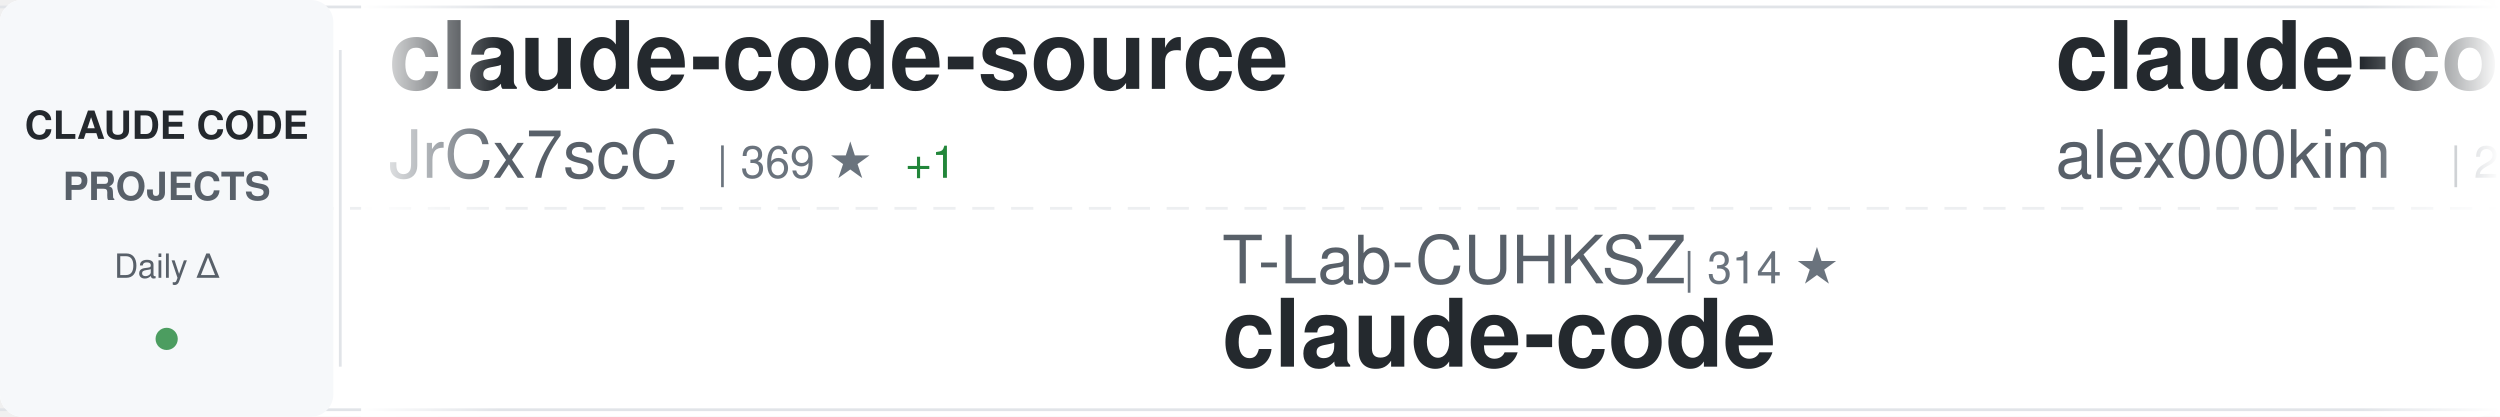
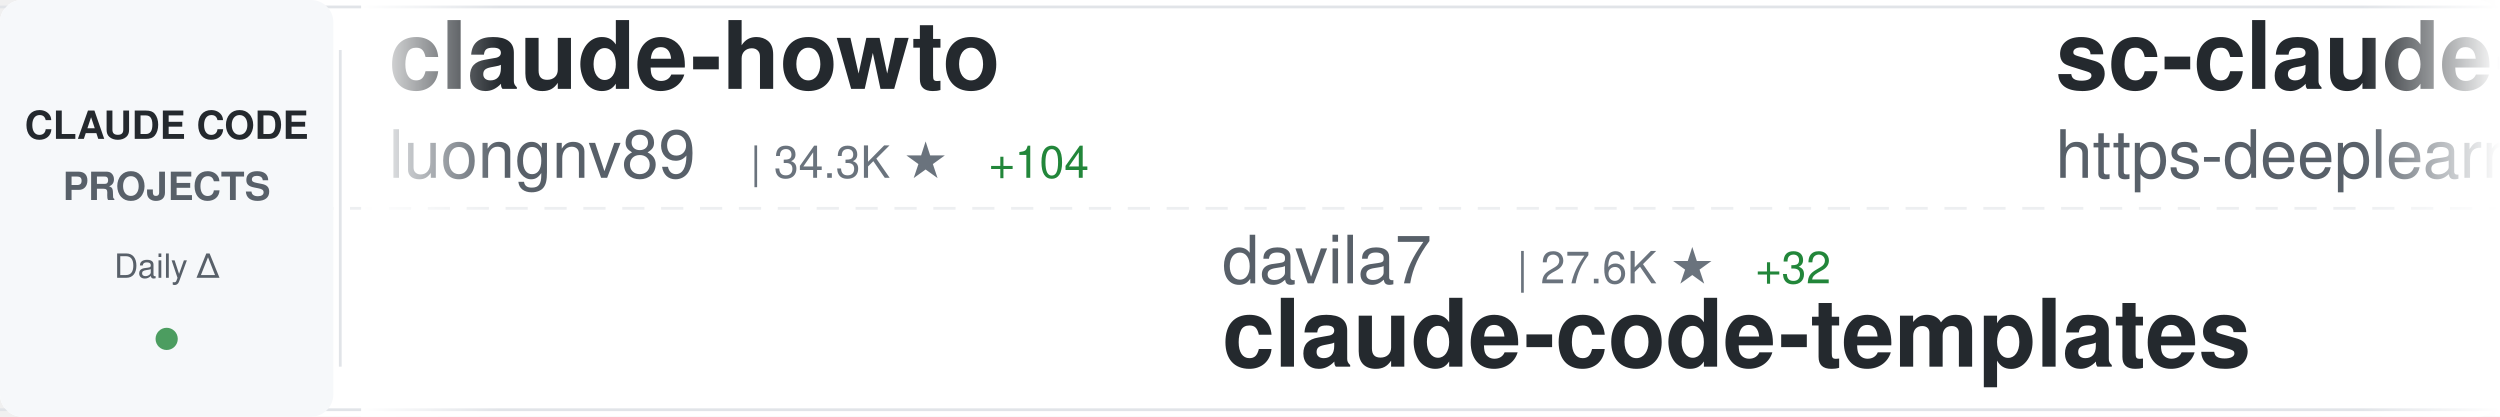
<svg xmlns="http://www.w3.org/2000/svg" width="900" height="150">
  <defs>
    <linearGradient id="awesomeLeftFade" x1="0%" y1="0%" x2="100%" y2="0%">
      <stop offset="0%" style="stop-color:#ffffff;stop-opacity:1" />
      <stop offset="100%" style="stop-color:#ffffff;stop-opacity:0" />
    </linearGradient>
    <linearGradient id="awesomeRightFade" x1="0%" y1="0%" x2="100%" y2="0%">
      <stop offset="0%" style="stop-color:#ffffff;stop-opacity:0" />
      <stop offset="100%" style="stop-color:#ffffff;stop-opacity:1" />
    </linearGradient>
  </defs>
  <rect width="900" height="150" fill="#ffffff" rx="8" />
  <rect x="0" y="2" width="900" height="1" fill="#e1e4e8" />
  <rect x="0" y="147" width="900" height="1" fill="#e1e4e8" />
  <line x1="0" y1="75" x2="900" y2="75" stroke="#e1e4e8" stroke-width="1" stroke-dasharray="8 6" opacity="0.6" />
  <rect x="0" y="0" width="120" height="150" fill="#f6f8fa" rx="8" />
  <text x="60" y="50" font-family="-apple-system, BlinkMacSystemFont, 'Segoe UI', Helvetica, Arial, sans-serif" font-size="14" font-weight="600" fill="#24292e" text-anchor="middle">CLAUDE CODE</text>
  <text x="60" y="72" font-family="-apple-system, BlinkMacSystemFont, 'Segoe UI', Helvetica, Arial, sans-serif" font-size="14" font-weight="600" fill="#586069" text-anchor="middle">PROJECTS</text>
  <text x="60" y="100" font-family="-apple-system, BlinkMacSystemFont, 'Segoe UI', Helvetica, Arial, sans-serif" font-size="12" font-weight="500" fill="#586069" text-anchor="middle">Daily Δ</text>
  <circle cx="60" cy="122" r="4" fill="#22863a" opacity="0.8" />
  <rect x="122" y="18" width="1" height="114" fill="#e1e4e8" />
  <clipPath id="awesomeTickerClip">
    <rect x="130" y="0" width="770" height="150" />
  </clipPath>
  <g clip-path="url(#awesomeTickerClip)">
    <g id="awesomeTickerItems">
      <animateTransform attributeName="transform" attributeType="XML" type="translate" from="0 0" to="-3000 0" dur="54s" repeatCount="indefinite" />
      <g transform="translate(0, 0)">
+         <text x="140" y="32" font-family="-apple-system, BlinkMacSystemFont, 'Segoe UI', Helvetica, Arial, sans-serif" font-size="34" font-weight="600" fill="#24292e">claude-howto</text>
+         <text x="140" y="64" font-family="-apple-system, BlinkMacSystemFont, 'Segoe UI', Helvetica, Arial, sans-serif" font-size="24" font-weight="400" fill="#586069">luongnv89</text>
+         <text x="270" y="64" font-family="-apple-system, BlinkMacSystemFont, 'Segoe UI', Helvetica, Arial, sans-serif" font-size="16" font-weight="500" fill="#6a737d">| 34.3K ★</text>
+         <text x="356" y="64" font-family="-apple-system, BlinkMacSystemFont, 'Segoe UI', Helvetica, Arial, sans-serif" font-size="16" font-weight="500" fill="#22863a"> +104</text>
+       </g>
+       <g transform="translate(300, 0)">
+         <text x="140" y="102" font-family="-apple-system, BlinkMacSystemFont, 'Segoe UI', Helvetica, Arial, sans-serif" font-size="24" font-weight="400" fill="#586069">davila7</text>
+         <text x="246" y="102" font-family="-apple-system, BlinkMacSystemFont, 'Segoe UI', Helvetica, Arial, sans-serif" font-size="16" font-weight="500" fill="#6a737d">| 27.6K ★</text>
+         <text x="332" y="102" font-family="-apple-system, BlinkMacSystemFont, 'Segoe UI', Helvetica, Arial, sans-serif" font-size="16" font-weight="500" fill="#22863a"> +32</text>
+         <text x="140" y="132" font-family="-apple-system, BlinkMacSystemFont, 'Segoe UI', Helvetica, Arial, sans-serif" font-size="34" font-weight="600" fill="#24292e">claude-code-templates</text>
+       </g>
+       <g transform="translate(600, 0)">
+         <text x="140" y="32" font-family="-apple-system, BlinkMacSystemFont, 'Segoe UI', Helvetica, Arial, sans-serif" font-size="34" font-weight="600" fill="#24292e">sc-claude-code-files</text>
+         <text x="140" y="64" font-family="-apple-system, BlinkMacSystemFont, 'Segoe UI', Helvetica, Arial, sans-serif" font-size="24" font-weight="400" fill="#586069">https-deeplearning-ai</text>
+         <text x="414" y="64" font-family="-apple-system, BlinkMacSystemFont, 'Segoe UI', Helvetica, Arial, sans-serif" font-size="16" font-weight="500" fill="#6a737d">| 520 ★</text>
+         <text x="482" y="64" font-family="-apple-system, BlinkMacSystemFont, 'Segoe UI', Helvetica, Arial, sans-serif" font-size="16" font-weight="500" fill="#22863a"> +1</text>
+       </g>
+       <g transform="translate(900, 0)">
+         <text x="140" y="102" font-family="-apple-system, BlinkMacSystemFont, 'Segoe UI', Helvetica, Arial, sans-serif" font-size="24" font-weight="400" fill="#586069">rohitg00</text>
+         <text x="258" y="102" font-family="-apple-system, BlinkMacSystemFont, 'Segoe UI', Helvetica, Arial, sans-serif" font-size="16" font-weight="500" fill="#6a737d">| 1.8K ★</text>
+         <text x="335" y="102" font-family="-apple-system, BlinkMacSystemFont, 'Segoe UI', Helvetica, Arial, sans-serif" font-size="16" font-weight="500" fill="#22863a"> +11</text>
+         <text x="140" y="132" font-family="-apple-system, BlinkMacSystemFont, 'Segoe UI', Helvetica, Arial, sans-serif" font-size="34" font-weight="600" fill="#24292e">awesome-claude-code-tool...</text>
+       </g>
+       <g transform="translate(1200, 0)">
+         <text x="140" y="32" font-family="-apple-system, BlinkMacSystemFont, 'Segoe UI', Helvetica, Arial, sans-serif" font-size="34" font-weight="600" fill="#24292e">claude-code-from-source</text>
+         <text x="140" y="64" font-family="-apple-system, BlinkMacSystemFont, 'Segoe UI', Helvetica, Arial, sans-serif" font-size="24" font-weight="400" fill="#586069">alejandrobalderas</text>
+         <text x="366" y="64" font-family="-apple-system, BlinkMacSystemFont, 'Segoe UI', Helvetica, Arial, sans-serif" font-size="16" font-weight="500" fill="#6a737d">| 2.1K ★</text>
+         <text x="443" y="64" font-family="-apple-system, BlinkMacSystemFont, 'Segoe UI', Helvetica, Arial, sans-serif" font-size="16" font-weight="500" fill="#22863a"> +13</text>
+       </g>
+       <g transform="translate(1500, 0)">
+         <text x="140" y="102" font-family="-apple-system, BlinkMacSystemFont, 'Segoe UI', Helvetica, Arial, sans-serif" font-size="24" font-weight="400" fill="#586069">nicedreamzapp</text>
+         <text x="318" y="102" font-family="-apple-system, BlinkMacSystemFont, 'Segoe UI', Helvetica, Arial, sans-serif" font-size="16" font-weight="500" fill="#6a737d">| 2.7K ★</text>
+         <text x="395" y="102" font-family="-apple-system, BlinkMacSystemFont, 'Segoe UI', Helvetica, Arial, sans-serif" font-size="16" font-weight="500" fill="#22863a"> +3</text>
+         <text x="140" y="132" font-family="-apple-system, BlinkMacSystemFont, 'Segoe UI', Helvetica, Arial, sans-serif" font-size="34" font-weight="600" fill="#24292e">claude-code-local</text>
+       </g>
+       <g transform="translate(1800, 0)">
        <text x="140" y="32" font-family="-apple-system, BlinkMacSystemFont, 'Segoe UI', Helvetica, Arial, sans-serif" font-size="34" font-weight="600" fill="#24292e">claude-code-source</text>
-         <text x="140" y="64" font-family="-apple-system, BlinkMacSystemFont, 'Segoe UI', Helvetica, Arial, sans-serif" font-size="24" font-weight="400" fill="#586069">JrCx7scC</text>
-         <text x="258" y="64" font-family="-apple-system, BlinkMacSystemFont, 'Segoe UI', Helvetica, Arial, sans-serif" font-size="16" font-weight="500" fill="#6a737d">| 369 ★</text>
+         <text x="140" y="64" font-family="-apple-system, BlinkMacSystemFont, 'Segoe UI', Helvetica, Arial, sans-serif" font-size="24" font-weight="400" fill="#586069">hangsman</text>
+         <text x="258" y="64" font-family="-apple-system, BlinkMacSystemFont, 'Segoe UI', Helvetica, Arial, sans-serif" font-size="16" font-weight="500" fill="#6a737d">| 781 ★</text>
        <text x="326" y="64" font-family="-apple-system, BlinkMacSystemFont, 'Segoe UI', Helvetica, Arial, sans-serif" font-size="16" font-weight="500" fill="#22863a"> +1</text>
      </g>
-       <g transform="translate(300, 0)">
-         <text x="140" y="102" font-family="-apple-system, BlinkMacSystemFont, 'Segoe UI', Helvetica, Arial, sans-serif" font-size="24" font-weight="400" fill="#586069">T-Lab-CUHKSZ</text>
-         <text x="306" y="102" font-family="-apple-system, BlinkMacSystemFont, 'Segoe UI', Helvetica, Arial, sans-serif" font-size="16" font-weight="500" fill="#6a737d">| 314 ★</text>
-         <text x="140" y="132" font-family="-apple-system, BlinkMacSystemFont, 'Segoe UI', Helvetica, Arial, sans-serif" font-size="34" font-weight="600" fill="#24292e">claude-code</text>
-       </g>
-       <g transform="translate(600, 0)">
-         <text x="140" y="32" font-family="-apple-system, BlinkMacSystemFont, 'Segoe UI', Helvetica, Arial, sans-serif" font-size="34" font-weight="600" fill="#24292e">claude-code</text>
-         <text x="140" y="64" font-family="-apple-system, BlinkMacSystemFont, 'Segoe UI', Helvetica, Arial, sans-serif" font-size="24" font-weight="400" fill="#586069">alex000kim</text>
-         <text x="282" y="64" font-family="-apple-system, BlinkMacSystemFont, 'Segoe UI', Helvetica, Arial, sans-serif" font-size="16" font-weight="500" fill="#6a737d">| 227 ★</text>
-       </g>
-       <g transform="translate(900, 0)">
-         <text x="140" y="102" font-family="-apple-system, BlinkMacSystemFont, 'Segoe UI', Helvetica, Arial, sans-serif" font-size="24" font-weight="400" fill="#586069">wanshuiyin</text>
-         <text x="282" y="102" font-family="-apple-system, BlinkMacSystemFont, 'Segoe UI', Helvetica, Arial, sans-serif" font-size="16" font-weight="500" fill="#6a737d">| 10.7K ★</text>
-         <text x="368" y="102" font-family="-apple-system, BlinkMacSystemFont, 'Segoe UI', Helvetica, Arial, sans-serif" font-size="16" font-weight="500" fill="#22863a"> +122</text>
-         <text x="140" y="132" font-family="-apple-system, BlinkMacSystemFont, 'Segoe UI', Helvetica, Arial, sans-serif" font-size="34" font-weight="600" fill="#24292e">Auto-claude-code-researc...</text>
-       </g>
-       <g transform="translate(1200, 0)">
-         <text x="140" y="32" font-family="-apple-system, BlinkMacSystemFont, 'Segoe UI', Helvetica, Arial, sans-serif" font-size="34" font-weight="600" fill="#24292e">claude-code-hooks-master...</text>
-         <text x="140" y="64" font-family="-apple-system, BlinkMacSystemFont, 'Segoe UI', Helvetica, Arial, sans-serif" font-size="24" font-weight="400" fill="#586069">disler</text>
-         <text x="234" y="64" font-family="-apple-system, BlinkMacSystemFont, 'Segoe UI', Helvetica, Arial, sans-serif" font-size="16" font-weight="500" fill="#6a737d">| 3.7K ★</text>
-         <text x="311" y="64" font-family="-apple-system, BlinkMacSystemFont, 'Segoe UI', Helvetica, Arial, sans-serif" font-size="16" font-weight="500" fill="#22863a"> +5</text>
-       </g>
-       <g transform="translate(1500, 0)">
-         <text x="140" y="102" font-family="-apple-system, BlinkMacSystemFont, 'Segoe UI', Helvetica, Arial, sans-serif" font-size="24" font-weight="400" fill="#586069">shanraisshan</text>
-         <text x="306" y="102" font-family="-apple-system, BlinkMacSystemFont, 'Segoe UI', Helvetica, Arial, sans-serif" font-size="16" font-weight="500" fill="#6a737d">| 55.0K ★</text>
-         <text x="392" y="102" font-family="-apple-system, BlinkMacSystemFont, 'Segoe UI', Helvetica, Arial, sans-serif" font-size="16" font-weight="500" fill="#22863a"> +197</text>
-         <text x="140" y="132" font-family="-apple-system, BlinkMacSystemFont, 'Segoe UI', Helvetica, Arial, sans-serif" font-size="34" font-weight="600" fill="#24292e">claude-code-best-practic...</text>
-       </g>
-       <g transform="translate(1800, 0)">
-         <text x="140" y="32" font-family="-apple-system, BlinkMacSystemFont, 'Segoe UI', Helvetica, Arial, sans-serif" font-size="34" font-weight="600" fill="#24292e">claude-code-action</text>
-         <text x="140" y="64" font-family="-apple-system, BlinkMacSystemFont, 'Segoe UI', Helvetica, Arial, sans-serif" font-size="24" font-weight="400" fill="#586069">anthropics</text>
-         <text x="282" y="64" font-family="-apple-system, BlinkMacSystemFont, 'Segoe UI', Helvetica, Arial, sans-serif" font-size="16" font-weight="500" fill="#6a737d">| 7.7K ★</text>
-         <text x="359" y="64" font-family="-apple-system, BlinkMacSystemFont, 'Segoe UI', Helvetica, Arial, sans-serif" font-size="16" font-weight="500" fill="#22863a"> +14</text>
-       </g>
      <g transform="translate(2100, 0)">
-         <text x="140" y="102" font-family="-apple-system, BlinkMacSystemFont, 'Segoe UI', Helvetica, Arial, sans-serif" font-size="24" font-weight="400" fill="#586069">Tinkeringg-Lab</text>
-         <text x="330" y="102" font-family="-apple-system, BlinkMacSystemFont, 'Segoe UI', Helvetica, Arial, sans-serif" font-size="16" font-weight="500" fill="#6a737d">| 205 ★</text>
-         <text x="140" y="132" font-family="-apple-system, BlinkMacSystemFont, 'Segoe UI', Helvetica, Arial, sans-serif" font-size="34" font-weight="600" fill="#24292e">claude-code</text>
+         <text x="140" y="102" font-family="-apple-system, BlinkMacSystemFont, 'Segoe UI', Helvetica, Arial, sans-serif" font-size="24" font-weight="400" fill="#586069">Windy3f3f3f3f</text>
+         <text x="318" y="102" font-family="-apple-system, BlinkMacSystemFont, 'Segoe UI', Helvetica, Arial, sans-serif" font-size="16" font-weight="500" fill="#6a737d">| 2.5K ★</text>
+         <text x="395" y="102" font-family="-apple-system, BlinkMacSystemFont, 'Segoe UI', Helvetica, Arial, sans-serif" font-size="16" font-weight="500" fill="#22863a"> +12</text>
+         <text x="140" y="132" font-family="-apple-system, BlinkMacSystemFont, 'Segoe UI', Helvetica, Arial, sans-serif" font-size="34" font-weight="600" fill="#24292e">how-claude-code-works</text>
      </g>
      <g transform="translate(2400, 0)">
-         <text x="140" y="32" font-family="-apple-system, BlinkMacSystemFont, 'Segoe UI', Helvetica, Arial, sans-serif" font-size="34" font-weight="600" fill="#24292e">claude-code</text>
-         <text x="140" y="64" font-family="-apple-system, BlinkMacSystemFont, 'Segoe UI', Helvetica, Arial, sans-serif" font-size="24" font-weight="400" fill="#586069">xorespesp</text>
-         <text x="270" y="64" font-family="-apple-system, BlinkMacSystemFont, 'Segoe UI', Helvetica, Arial, sans-serif" font-size="16" font-weight="500" fill="#6a737d">| 225 ★</text>
+         <text x="140" y="32" font-family="-apple-system, BlinkMacSystemFont, 'Segoe UI', Helvetica, Arial, sans-serif" font-size="34" font-weight="600" fill="#24292e">claude-code-guide</text>
+         <text x="140" y="64" font-family="-apple-system, BlinkMacSystemFont, 'Segoe UI', Helvetica, Arial, sans-serif" font-size="24" font-weight="400" fill="#586069">zebbern</text>
+         <text x="246" y="64" font-family="-apple-system, BlinkMacSystemFont, 'Segoe UI', Helvetica, Arial, sans-serif" font-size="16" font-weight="500" fill="#6a737d">| 4.2K ★</text>
+         <text x="323" y="64" font-family="-apple-system, BlinkMacSystemFont, 'Segoe UI', Helvetica, Arial, sans-serif" font-size="16" font-weight="500" fill="#22863a"> +9</text>
      </g>
      <g transform="translate(2700, 0)">
-         <text x="140" y="102" font-family="-apple-system, BlinkMacSystemFont, 'Segoe UI', Helvetica, Arial, sans-serif" font-size="24" font-weight="400" fill="#586069">Piebald-AI</text>
-         <text x="282" y="102" font-family="-apple-system, BlinkMacSystemFont, 'Segoe UI', Helvetica, Arial, sans-serif" font-size="16" font-weight="500" fill="#6a737d">| 10.5K ★</text>
-         <text x="368" y="102" font-family="-apple-system, BlinkMacSystemFont, 'Segoe UI', Helvetica, Arial, sans-serif" font-size="16" font-weight="500" fill="#22863a"> +32</text>
-         <text x="140" y="132" font-family="-apple-system, BlinkMacSystemFont, 'Segoe UI', Helvetica, Arial, sans-serif" font-size="34" font-weight="600" fill="#24292e">claude-code-system-promp...</text>
+         <text x="140" y="102" font-family="-apple-system, BlinkMacSystemFont, 'Segoe UI', Helvetica, Arial, sans-serif" font-size="24" font-weight="400" fill="#586069">Cranot</text>
+         <text x="234" y="102" font-family="-apple-system, BlinkMacSystemFont, 'Segoe UI', Helvetica, Arial, sans-serif" font-size="16" font-weight="500" fill="#6a737d">| 2.8K ★</text>
+         <text x="311" y="102" font-family="-apple-system, BlinkMacSystemFont, 'Segoe UI', Helvetica, Arial, sans-serif" font-size="16" font-weight="500" fill="#22863a"> +1</text>
+         <text x="140" y="132" font-family="-apple-system, BlinkMacSystemFont, 'Segoe UI', Helvetica, Arial, sans-serif" font-size="34" font-weight="600" fill="#24292e">claude-code-guide</text>
      </g>
      <g transform="translate(3000, 0)">
-         <text x="140" y="32" font-family="-apple-system, BlinkMacSystemFont, 'Segoe UI', Helvetica, Arial, sans-serif" font-size="34" font-weight="600" fill="#24292e">claude-code-source</text>
-         <text x="140" y="64" font-family="-apple-system, BlinkMacSystemFont, 'Segoe UI', Helvetica, Arial, sans-serif" font-size="24" font-weight="400" fill="#586069">JrCx7scC</text>
-         <text x="258" y="64" font-family="-apple-system, BlinkMacSystemFont, 'Segoe UI', Helvetica, Arial, sans-serif" font-size="16" font-weight="500" fill="#6a737d">| 369 ★</text>
-         <text x="326" y="64" font-family="-apple-system, BlinkMacSystemFont, 'Segoe UI', Helvetica, Arial, sans-serif" font-size="16" font-weight="500" fill="#22863a"> +1</text>
+         <text x="140" y="32" font-family="-apple-system, BlinkMacSystemFont, 'Segoe UI', Helvetica, Arial, sans-serif" font-size="34" font-weight="600" fill="#24292e">claude-howto</text>
+         <text x="140" y="64" font-family="-apple-system, BlinkMacSystemFont, 'Segoe UI', Helvetica, Arial, sans-serif" font-size="24" font-weight="400" fill="#586069">luongnv89</text>
+         <text x="270" y="64" font-family="-apple-system, BlinkMacSystemFont, 'Segoe UI', Helvetica, Arial, sans-serif" font-size="16" font-weight="500" fill="#6a737d">| 34.3K ★</text>
+         <text x="356" y="64" font-family="-apple-system, BlinkMacSystemFont, 'Segoe UI', Helvetica, Arial, sans-serif" font-size="16" font-weight="500" fill="#22863a"> +104</text>
      </g>
      <g transform="translate(3300, 0)">
-         <text x="140" y="102" font-family="-apple-system, BlinkMacSystemFont, 'Segoe UI', Helvetica, Arial, sans-serif" font-size="24" font-weight="400" fill="#586069">T-Lab-CUHKSZ</text>
-         <text x="306" y="102" font-family="-apple-system, BlinkMacSystemFont, 'Segoe UI', Helvetica, Arial, sans-serif" font-size="16" font-weight="500" fill="#6a737d">| 314 ★</text>
-         <text x="140" y="132" font-family="-apple-system, BlinkMacSystemFont, 'Segoe UI', Helvetica, Arial, sans-serif" font-size="34" font-weight="600" fill="#24292e">claude-code</text>
+         <text x="140" y="102" font-family="-apple-system, BlinkMacSystemFont, 'Segoe UI', Helvetica, Arial, sans-serif" font-size="24" font-weight="400" fill="#586069">davila7</text>
+         <text x="246" y="102" font-family="-apple-system, BlinkMacSystemFont, 'Segoe UI', Helvetica, Arial, sans-serif" font-size="16" font-weight="500" fill="#6a737d">| 27.6K ★</text>
+         <text x="332" y="102" font-family="-apple-system, BlinkMacSystemFont, 'Segoe UI', Helvetica, Arial, sans-serif" font-size="16" font-weight="500" fill="#22863a"> +32</text>
+         <text x="140" y="132" font-family="-apple-system, BlinkMacSystemFont, 'Segoe UI', Helvetica, Arial, sans-serif" font-size="34" font-weight="600" fill="#24292e">claude-code-templates</text>
      </g>
      <g transform="translate(3600, 0)">
-         <text x="140" y="32" font-family="-apple-system, BlinkMacSystemFont, 'Segoe UI', Helvetica, Arial, sans-serif" font-size="34" font-weight="600" fill="#24292e">claude-code</text>
-         <text x="140" y="64" font-family="-apple-system, BlinkMacSystemFont, 'Segoe UI', Helvetica, Arial, sans-serif" font-size="24" font-weight="400" fill="#586069">alex000kim</text>
-         <text x="282" y="64" font-family="-apple-system, BlinkMacSystemFont, 'Segoe UI', Helvetica, Arial, sans-serif" font-size="16" font-weight="500" fill="#6a737d">| 227 ★</text>
+         <text x="140" y="32" font-family="-apple-system, BlinkMacSystemFont, 'Segoe UI', Helvetica, Arial, sans-serif" font-size="34" font-weight="600" fill="#24292e">sc-claude-code-files</text>
+         <text x="140" y="64" font-family="-apple-system, BlinkMacSystemFont, 'Segoe UI', Helvetica, Arial, sans-serif" font-size="24" font-weight="400" fill="#586069">https-deeplearning-ai</text>
+         <text x="414" y="64" font-family="-apple-system, BlinkMacSystemFont, 'Segoe UI', Helvetica, Arial, sans-serif" font-size="16" font-weight="500" fill="#6a737d">| 520 ★</text>
+         <text x="482" y="64" font-family="-apple-system, BlinkMacSystemFont, 'Segoe UI', Helvetica, Arial, sans-serif" font-size="16" font-weight="500" fill="#22863a"> +1</text>
      </g>
      <g transform="translate(3900, 0)">
-         <text x="140" y="102" font-family="-apple-system, BlinkMacSystemFont, 'Segoe UI', Helvetica, Arial, sans-serif" font-size="24" font-weight="400" fill="#586069">wanshuiyin</text>
-         <text x="282" y="102" font-family="-apple-system, BlinkMacSystemFont, 'Segoe UI', Helvetica, Arial, sans-serif" font-size="16" font-weight="500" fill="#6a737d">| 10.7K ★</text>
-         <text x="368" y="102" font-family="-apple-system, BlinkMacSystemFont, 'Segoe UI', Helvetica, Arial, sans-serif" font-size="16" font-weight="500" fill="#22863a"> +122</text>
-         <text x="140" y="132" font-family="-apple-system, BlinkMacSystemFont, 'Segoe UI', Helvetica, Arial, sans-serif" font-size="34" font-weight="600" fill="#24292e">Auto-claude-code-researc...</text>
+         <text x="140" y="102" font-family="-apple-system, BlinkMacSystemFont, 'Segoe UI', Helvetica, Arial, sans-serif" font-size="24" font-weight="400" fill="#586069">rohitg00</text>
+         <text x="258" y="102" font-family="-apple-system, BlinkMacSystemFont, 'Segoe UI', Helvetica, Arial, sans-serif" font-size="16" font-weight="500" fill="#6a737d">| 1.8K ★</text>
+         <text x="335" y="102" font-family="-apple-system, BlinkMacSystemFont, 'Segoe UI', Helvetica, Arial, sans-serif" font-size="16" font-weight="500" fill="#22863a"> +11</text>
+         <text x="140" y="132" font-family="-apple-system, BlinkMacSystemFont, 'Segoe UI', Helvetica, Arial, sans-serif" font-size="34" font-weight="600" fill="#24292e">awesome-claude-code-tool...</text>
      </g>
    </g>
  </g>
  <rect x="130" y="0" width="50" height="150" fill="url(#awesomeLeftFade)" />
  <rect x="850" y="0" width="50" height="150" fill="url(#awesomeRightFade)" />
</svg>
